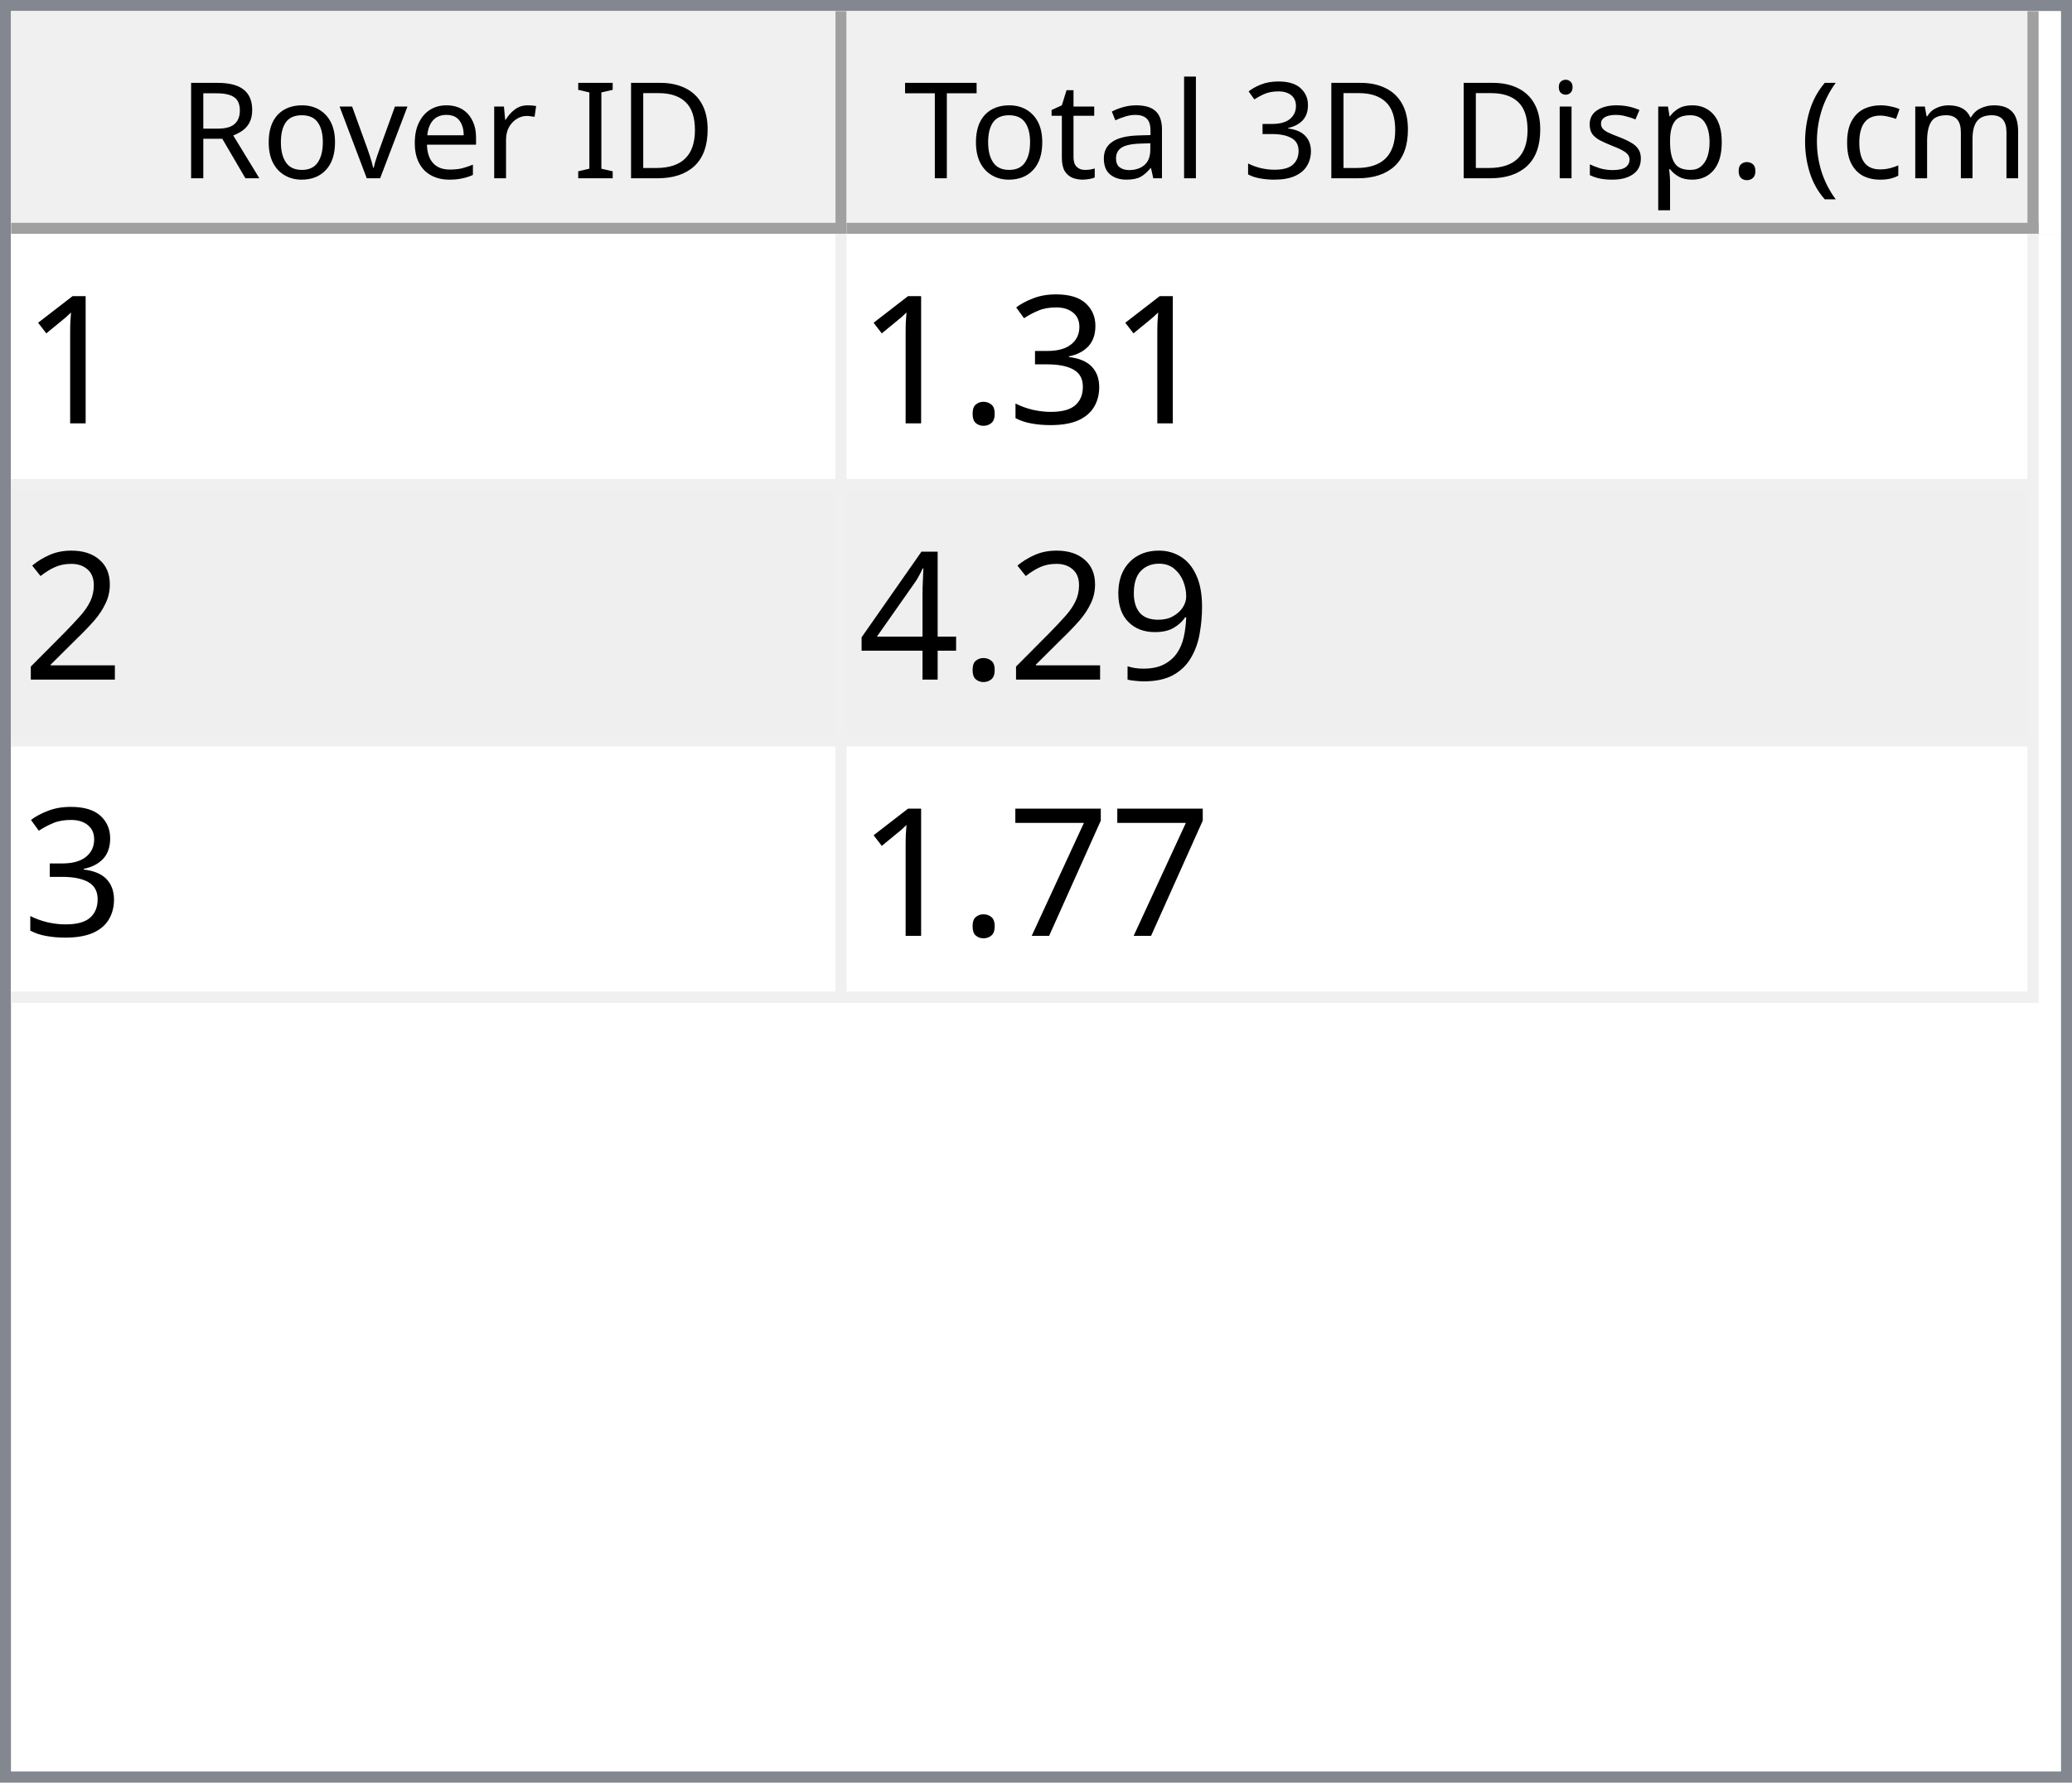
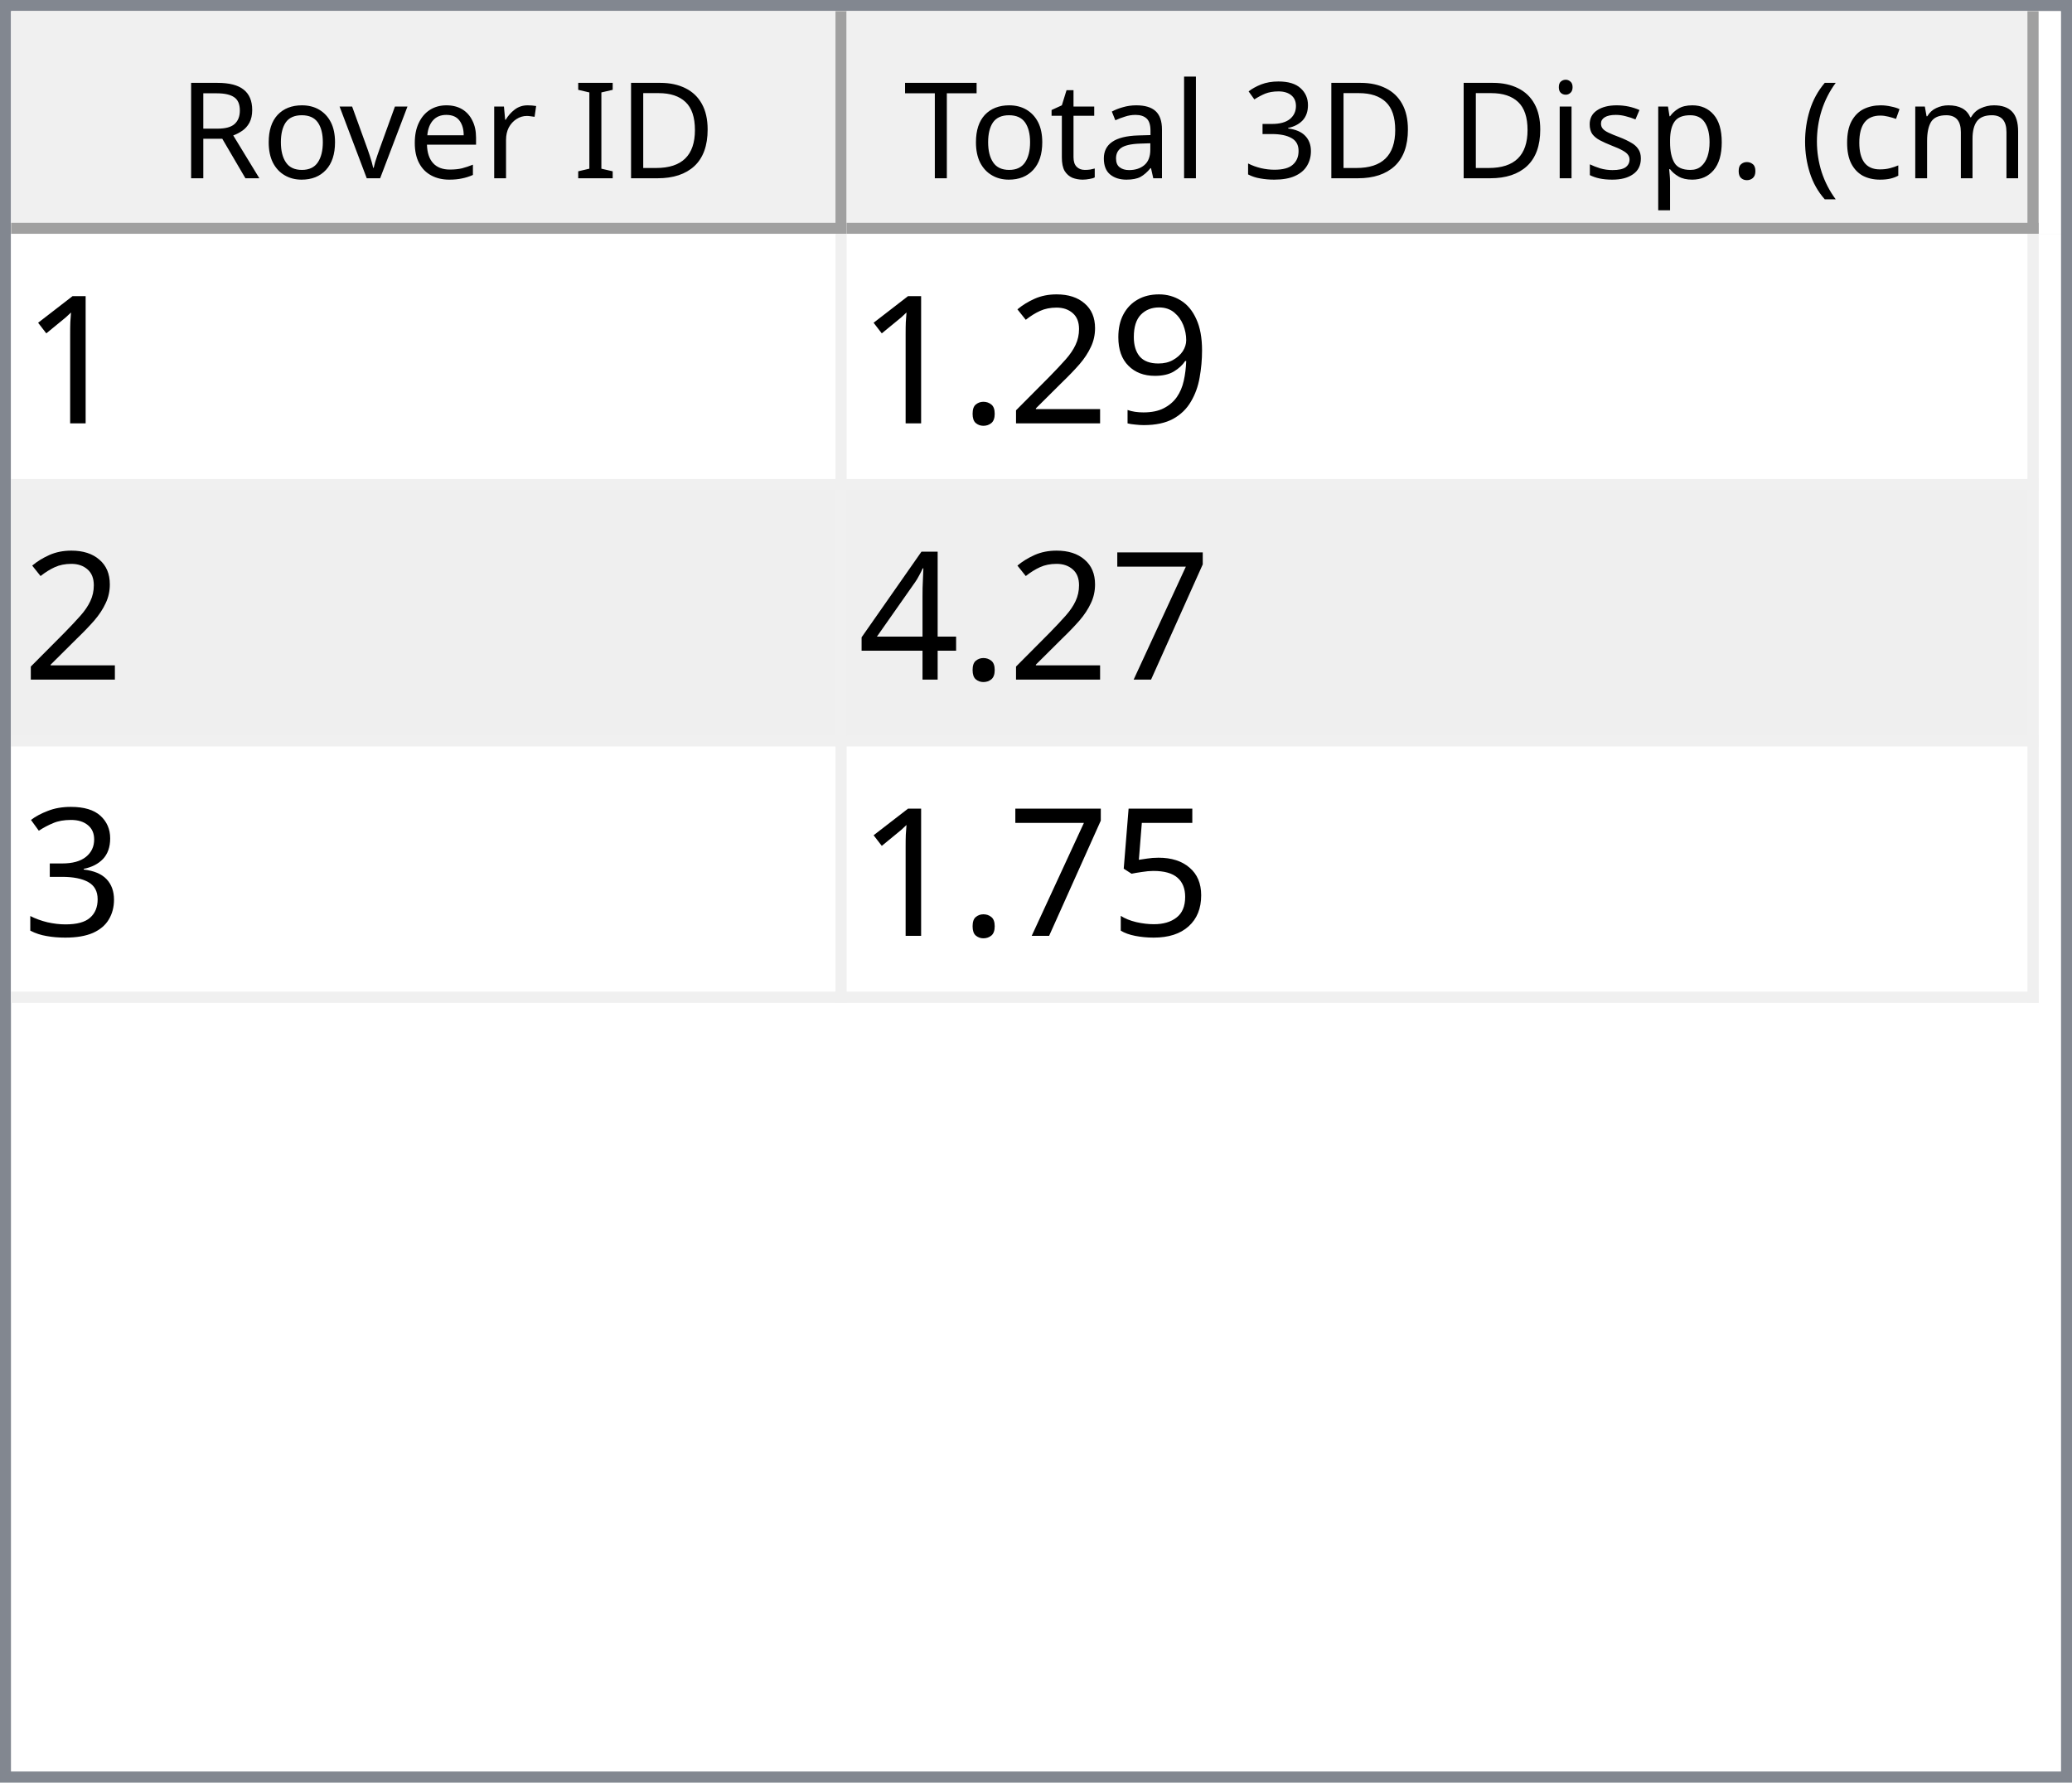
<svg xmlns="http://www.w3.org/2000/svg" style="fill-opacity:1; color-rendering:auto; color-interpolation:auto; text-rendering:auto; stroke:black; stroke-linecap:square; stroke-miterlimit:10; shape-rendering:auto; stroke-opacity:1; fill:black; stroke-dasharray:none; font-weight:normal; stroke-width:1; font-family:'Dialog'; font-style:normal; stroke-linejoin:miter; font-size:12px; stroke-dashoffset:0; image-rendering:auto;" width="186" height="160">
  <defs id="genericDefs" />
  <g>
    <defs id="defs1">
      <clipPath clipPathUnits="userSpaceOnUse" id="clipPath1">
        <path d="M0 0 L186 0 L186 160 L0 160 L0 0 Z" />
      </clipPath>
      <clipPath clipPathUnits="userSpaceOnUse" id="clipPath2">
        <path d="M0 0 L0 160 L186 160 L186 0 Z" />
      </clipPath>
      <clipPath clipPathUnits="userSpaceOnUse" id="clipPath3">
        <path d="M0 0 L0 20 L184 20 L184 0 Z" />
      </clipPath>
      <clipPath clipPathUnits="userSpaceOnUse" id="clipPath4">
        <path d="M0 0 L0 20 L75 20 L75 0 Z" />
      </clipPath>
      <clipPath clipPathUnits="userSpaceOnUse" id="clipPath5">
        <path d="M1 1 L1 19 L74 19 L74 1 Z" />
      </clipPath>
      <clipPath clipPathUnits="userSpaceOnUse" id="clipPath6">
        <path d="M0 0 L0 18 L73 18 L73 0 Z" />
      </clipPath>
      <clipPath clipPathUnits="userSpaceOnUse" id="clipPath7">
        <path d="M-0.5 -0.5 L-0.5 19.5 L74.5 19.5 L74.5 -0.5 Z" />
      </clipPath>
      <clipPath clipPathUnits="userSpaceOnUse" id="clipPath8">
        <path d="M0 0 L0 20 L107 20 L107 0 Z" />
      </clipPath>
      <clipPath clipPathUnits="userSpaceOnUse" id="clipPath9">
        <path d="M1 1 L1 19 L106 19 L106 1 Z" />
      </clipPath>
      <clipPath clipPathUnits="userSpaceOnUse" id="clipPath10">
        <path d="M0 0 L0 18 L105 18 L105 0 Z" />
      </clipPath>
      <clipPath clipPathUnits="userSpaceOnUse" id="clipPath11">
        <path d="M-0.5 -0.5 L-0.5 19.5 L106.5 19.5 L106.5 -0.5 Z" />
      </clipPath>
      <clipPath clipPathUnits="userSpaceOnUse" id="clipPath12">
        <path d="M0 0 L0 138 L184 138 L184 0 Z" />
      </clipPath>
      <clipPath clipPathUnits="userSpaceOnUse" id="clipPath13">
        <path d="M0 0 L0 69 L182 69 L182 0 Z" />
      </clipPath>
      <clipPath clipPathUnits="userSpaceOnUse" id="clipPath14">
        <path d="M-0.5 -0.5 L-0.5 68.5 L181.5 68.5 L181.5 -0.5 Z" />
      </clipPath>
      <clipPath clipPathUnits="userSpaceOnUse" id="clipPath15">
        <path d="M0 0 L0 22 L74 22 L74 0 Z" />
      </clipPath>
      <clipPath clipPathUnits="userSpaceOnUse" id="clipPath16">
        <path d="M0 0 L0 22 L106 22 L106 0 Z" />
      </clipPath>
      <font horiz-adv-x="64.551" id="font1">
        <font-face ascent="107.91" descent="25.098" units-per-em="100" style="font-style:normal; font-family:Segoe UI; font-weight:normal;" />
        <missing-glyph horiz-adv-x="64.551" d="M8.109 0 L8.109 68.266 L56.453 68.266 L56.453 0 L8.109 0 ZM15.328 7.234 L49.219 7.234 L49.219 61.031 L15.328 61.031 L15.328 7.234 Z" />
        <glyph unicode="D" horiz-adv-x="70.117" d="M9.188 0 L9.188 70.016 L28.516 70.016 Q65.531 70.016 65.531 35.891 Q65.531 19.672 55.25 9.836 Q44.969 0 27.734 0 L9.188 0 ZM17.391 62.594 L17.391 7.422 L27.828 7.422 Q41.609 7.422 49.273 14.797 Q56.938 22.172 56.938 35.688 Q56.938 62.594 28.328 62.594 L17.391 62.594 Z" />
        <glyph unicode="I" horiz-adv-x="26.611" d="M17.391 0 L9.188 0 L9.188 70.016 L17.391 70.016 L17.391 0 Z" />
        <glyph unicode=" " horiz-adv-x="27.393" d="" />
        <glyph unicode="r" horiz-adv-x="34.766" d="M34.188 41.891 Q32.078 43.5 28.125 43.5 Q23 43.5 19.555 38.672 Q16.109 33.844 16.109 25.484 L16.109 0 L8.109 0 L8.109 50 L16.109 50 L16.109 39.703 L16.312 39.703 Q18.016 44.969 21.531 47.922 Q25.047 50.875 29.391 50.875 Q32.516 50.875 34.188 50.203 L34.188 41.891 Z" />
        <glyph unicode="e" horiz-adv-x="52.295" d="M48.297 23 L12.984 23 Q13.188 14.656 17.484 10.109 Q21.781 5.562 29.297 5.562 Q37.75 5.562 44.828 11.141 L44.828 3.609 Q38.234 -1.172 27.391 -1.172 Q16.797 -1.172 10.742 5.641 Q4.688 12.453 4.688 24.812 Q4.688 36.469 11.305 43.82 Q17.922 51.172 27.734 51.172 Q37.547 51.172 42.922 44.828 Q48.297 38.484 48.297 27.203 L48.297 23 ZM40.094 29.781 Q40.047 36.719 36.75 40.578 Q33.453 44.438 27.594 44.438 Q21.922 44.438 17.969 40.383 Q14.016 36.328 13.094 29.781 L40.094 29.781 Z" />
        <glyph unicode="v" horiz-adv-x="47.9" d="M47.406 50 L27.484 0 L19.625 0 L0.688 50 L9.469 50 L22.172 13.672 Q23.578 9.672 23.922 6.688 L24.125 6.688 Q24.609 10.453 25.688 13.484 L38.969 50 L47.406 50 Z" />
        <glyph unicode="o" horiz-adv-x="58.594" d="M29 -1.172 Q17.922 -1.172 11.305 5.836 Q4.688 12.844 4.688 24.422 Q4.688 37.016 11.57 44.094 Q18.453 51.172 30.172 51.172 Q41.359 51.172 47.633 44.289 Q53.906 37.406 53.906 25.203 Q53.906 13.234 47.141 6.031 Q40.375 -1.172 29 -1.172 ZM29.594 44.438 Q21.875 44.438 17.383 39.188 Q12.891 33.938 12.891 24.703 Q12.891 15.828 17.43 10.695 Q21.969 5.562 29.594 5.562 Q37.359 5.562 41.531 10.594 Q45.703 15.625 45.703 24.906 Q45.703 34.281 41.531 39.359 Q37.359 44.438 29.594 44.438 Z" />
        <glyph unicode="R" horiz-adv-x="59.814" d="M59.375 0 L49.609 0 L37.891 19.625 Q36.281 22.359 34.766 24.289 Q33.25 26.219 31.664 27.438 Q30.078 28.656 28.25 29.219 Q26.422 29.781 24.125 29.781 L17.391 29.781 L17.391 0 L9.188 0 L9.188 70.016 L30.078 70.016 Q34.672 70.016 38.555 68.867 Q42.438 67.719 45.289 65.375 Q48.141 63.031 49.758 59.547 Q51.375 56.062 51.375 51.375 Q51.375 47.703 50.273 44.656 Q49.172 41.609 47.148 39.211 Q45.125 36.812 42.266 35.133 Q39.406 33.453 35.844 32.516 L35.844 32.328 Q37.594 31.547 38.891 30.547 Q40.188 29.547 41.359 28.18 Q42.531 26.812 43.68 25.078 Q44.828 23.344 46.234 21.047 L59.375 0 ZM17.391 62.594 L17.391 37.203 L28.516 37.203 Q31.594 37.203 34.203 38.133 Q36.812 39.062 38.719 40.797 Q40.625 42.531 41.703 45.047 Q42.781 47.562 42.781 50.688 Q42.781 56.297 39.141 59.445 Q35.5 62.594 28.609 62.594 L17.391 62.594 Z" />
        <glyph unicode=")" horiz-adv-x="30.176" d="M8.297 -15.922 L1.172 -15.922 Q16.406 2.344 16.406 26.812 Q16.406 51.469 1.078 70.016 L8.297 70.016 Q23.531 52.156 23.531 26.703 Q23.531 1.375 8.297 -15.922 Z" />
        <glyph unicode="m" horiz-adv-x="86.133" d="M79.109 0 L71.094 0 L71.094 28.719 Q71.094 37.016 68.531 40.727 Q65.969 44.438 59.906 44.438 Q54.781 44.438 51.195 39.75 Q47.609 35.062 47.609 28.516 L47.609 0 L39.594 0 L39.594 29.688 Q39.594 44.438 28.219 44.438 Q22.953 44.438 19.531 40.016 Q16.109 35.594 16.109 28.516 L16.109 0 L8.109 0 L8.109 50 L16.109 50 L16.109 42.094 L16.312 42.094 Q21.625 51.172 31.844 51.172 Q36.969 51.172 40.773 48.312 Q44.578 45.453 46 40.828 Q51.562 51.172 62.594 51.172 Q79.109 51.172 79.109 30.812 L79.109 0 Z" />
        <glyph unicode="c" horiz-adv-x="46.191" d="M42.188 2.297 Q36.422 -1.172 28.516 -1.172 Q17.828 -1.172 11.258 5.789 Q4.688 12.75 4.688 23.828 Q4.688 36.188 11.766 43.68 Q18.844 51.172 30.672 51.172 Q37.25 51.172 42.281 48.734 L42.281 40.531 Q36.719 44.438 30.375 44.438 Q22.703 44.438 17.797 38.945 Q12.891 33.453 12.891 24.516 Q12.891 15.719 17.508 10.641 Q22.125 5.562 29.891 5.562 Q36.422 5.562 42.188 9.906 L42.188 2.297 Z" />
        <glyph unicode="(" horiz-adv-x="30.176" d="M29.109 -15.922 L21.969 -15.922 Q6.844 1.375 6.844 26.703 Q6.844 52.156 21.969 70.016 L29.203 70.016 Q13.875 51.469 13.875 26.812 Q13.875 2.344 29.109 -15.922 Z" />
        <glyph unicode="." horiz-adv-x="21.68" d="M10.891 -1.078 Q8.641 -1.078 7.055 0.539 Q5.469 2.156 5.469 4.391 Q5.469 6.641 7.055 8.273 Q8.641 9.906 10.891 9.906 Q13.188 9.906 14.797 8.273 Q16.406 6.641 16.406 4.391 Q16.406 2.156 14.797 0.539 Q13.188 -1.078 10.891 -1.078 Z" />
        <glyph unicode="p" horiz-adv-x="58.789" d="M16.312 7.234 L16.109 7.234 L16.109 -23 L8.109 -23 L8.109 50 L16.109 50 L16.109 41.219 L16.312 41.219 Q22.219 51.172 33.594 51.172 Q43.266 51.172 48.688 44.461 Q54.109 37.75 54.109 26.469 Q54.109 13.922 48 6.375 Q41.891 -1.172 31.297 -1.172 Q21.578 -1.172 16.312 7.234 ZM16.109 27.391 L16.109 20.406 Q16.109 14.203 20.141 9.883 Q24.172 5.562 30.375 5.562 Q37.641 5.562 41.773 11.133 Q45.906 16.703 45.906 26.609 Q45.906 34.969 42.047 39.703 Q38.188 44.438 31.594 44.438 Q24.609 44.438 20.359 39.578 Q16.109 34.719 16.109 27.391 Z" />
        <glyph unicode="s" horiz-adv-x="42.432" d="M5.078 1.812 L5.078 10.406 Q11.625 5.562 19.484 5.562 Q30.031 5.562 30.031 12.594 Q30.031 14.594 29.125 15.992 Q28.219 17.391 26.68 18.461 Q25.141 19.531 23.07 20.383 Q21 21.234 18.609 22.172 Q15.281 23.484 12.766 24.828 Q10.25 26.172 8.57 27.859 Q6.891 29.547 6.031 31.695 Q5.172 33.844 5.172 36.719 Q5.172 40.234 6.789 42.945 Q8.406 45.656 11.086 47.484 Q13.766 49.312 17.211 50.242 Q20.656 51.172 24.312 51.172 Q30.812 51.172 35.938 48.922 L35.938 40.828 Q30.422 44.438 23.25 44.438 Q21 44.438 19.195 43.922 Q17.391 43.406 16.094 42.477 Q14.797 41.547 14.086 40.258 Q13.375 38.969 13.375 37.406 Q13.375 35.453 14.086 34.133 Q14.797 32.812 16.164 31.789 Q17.531 30.766 19.484 29.938 Q21.438 29.109 23.922 28.125 Q27.25 26.859 29.883 25.516 Q32.516 24.172 34.375 22.484 Q36.234 20.797 37.234 18.602 Q38.234 16.406 38.234 13.375 Q38.234 9.672 36.602 6.938 Q34.969 4.203 32.234 2.398 Q29.5 0.594 25.93 -0.289 Q22.359 -1.172 18.453 -1.172 Q10.75 -1.172 5.078 1.812 Z" />
        <glyph unicode="i" horiz-adv-x="24.219" d="M12.203 62.703 Q10.062 62.703 8.547 64.164 Q7.031 65.625 7.031 67.875 Q7.031 70.125 8.547 71.609 Q10.062 73.094 12.203 73.094 Q14.406 73.094 15.945 71.609 Q17.484 70.125 17.484 67.875 Q17.484 65.719 15.945 64.211 Q14.406 62.703 12.203 62.703 ZM16.109 0 L8.109 0 L8.109 50 L16.109 50 L16.109 0 Z" />
        <glyph unicode="3" horiz-adv-x="53.906" d="M46.531 19.828 Q46.531 15.094 44.75 11.211 Q42.969 7.328 39.719 4.57 Q36.469 1.812 31.93 0.297 Q27.391 -1.219 21.922 -1.219 Q11.922 -1.219 6 2.594 L6 11.188 Q13.094 5.609 22.219 5.609 Q25.875 5.609 28.828 6.539 Q31.781 7.469 33.906 9.227 Q36.031 10.984 37.18 13.477 Q38.328 15.969 38.328 19.094 Q38.328 32.812 18.797 32.812 L12.984 32.812 L12.984 39.594 L18.5 39.594 Q35.797 39.594 35.797 52.484 Q35.797 64.406 22.609 64.406 Q15.188 64.406 8.688 59.422 L8.688 67.188 Q15.375 71.188 24.609 71.188 Q29 71.188 32.57 69.969 Q36.141 68.75 38.68 66.555 Q41.219 64.359 42.609 61.281 Q44 58.203 44 54.5 Q44 40.672 30.031 36.719 L30.031 36.531 Q33.594 36.141 36.625 34.797 Q39.656 33.453 41.852 31.305 Q44.047 29.156 45.289 26.25 Q46.531 23.344 46.531 19.828 Z" />
        <glyph unicode="l" horiz-adv-x="24.219" d="M16.109 0 L8.109 0 L8.109 74.031 L16.109 74.031 L16.109 0 Z" />
        <glyph unicode="a" horiz-adv-x="50.879" d="M43.891 0 L35.891 0 L35.891 7.812 L35.688 7.812 Q30.469 -1.172 20.312 -1.172 Q12.844 -1.172 8.617 2.781 Q4.391 6.734 4.391 13.281 Q4.391 27.297 20.906 29.594 L35.891 31.688 Q35.891 44.438 25.594 44.438 Q16.547 44.438 9.281 38.281 L9.281 46.484 Q16.656 51.172 26.266 51.172 Q43.891 51.172 43.891 32.516 L43.891 0 ZM35.891 25.297 L23.828 23.641 Q18.266 22.859 15.43 20.875 Q12.594 18.891 12.594 13.875 Q12.594 10.203 15.211 7.883 Q17.828 5.562 22.172 5.562 Q28.125 5.562 32.008 9.742 Q35.891 13.922 35.891 20.312 L35.891 25.297 Z" />
        <glyph unicode="t" horiz-adv-x="33.887" d="M31.297 0.484 Q28.469 -1.078 23.828 -1.078 Q10.688 -1.078 10.688 13.578 L10.688 43.172 L2.094 43.172 L2.094 50 L10.688 50 L10.688 62.203 L18.703 64.797 L18.703 50 L31.297 50 L31.297 43.172 L18.703 43.172 L18.703 14.984 Q18.703 9.969 20.414 7.82 Q22.125 5.672 26.078 5.672 Q29.109 5.672 31.297 7.328 L31.297 0.484 Z" />
        <glyph unicode="T" horiz-adv-x="52.393" d="M50.594 62.594 L30.375 62.594 L30.375 0 L22.172 0 L22.172 62.594 L2 62.594 L2 70.016 L50.594 70.016 L50.594 62.594 Z" />
      </font>
      <font horiz-adv-x="75.0" id="font2">
        <font-face ascent="100.537" descent="21.973" units-per-em="100" style="font-style:normal; font-family:sans-serif; font-weight:normal;" />
        <missing-glyph horiz-adv-x="75.0" d="M12.5 0 L12.5 62.5 L62.5 62.5 L62.5 0 L12.5 0 ZM14.062 1.562 L60.938 1.562 L60.938 60.938 L14.062 60.938 L14.062 1.562 Z" />
        <glyph unicode="1" horiz-adv-x="55.615" d="M37.25 0 L28.469 0 L28.469 56 Q25.297 52.984 20.141 49.953 Q14.984 46.922 10.891 45.406 L10.891 53.906 Q18.266 57.375 23.781 62.305 Q29.297 67.234 31.594 71.875 L37.25 71.875 L37.25 0 Z" />
+         <glyph unicode="9" horiz-adv-x="55.615" d="M5.469 16.547 L13.922 17.328 Q14.984 11.375 18.016 8.688 Q21.047 6 25.781 6 Q29.828 6 32.883 7.859 Q35.938 9.719 37.891 12.82 Q39.844 15.922 41.164 21.195 Q42.484 26.469 42.484 31.938 Q42.484 32.516 42.438 33.688 Q39.797 29.5 35.234 26.883 Q30.672 24.266 25.344 24.266 Q16.453 24.266 10.305 30.711 Q4.156 37.156 4.156 47.703 Q4.156 58.594 10.578 65.234 Q17 71.875 26.656 71.875 Q33.641 71.875 39.43 68.117 Q45.219 64.359 48.219 57.398 Q51.219 50.438 51.219 37.25 Q51.219 23.531 48.242 15.406 Q45.266 7.281 39.383 3.031 Q33.5 -1.219 25.594 -1.219 Q17.188 -1.219 11.867 3.445 Q6.547 8.109 5.469 16.547 ZM41.453 48.141 Q41.453 55.719 37.43 60.156 Q33.406 64.594 27.734 64.594 Q21.875 64.594 17.531 59.812 Q13.188 55.031 13.188 47.406 Q13.188 40.578 17.312 36.305 Q21.438 32.031 27.484 32.031 Q33.594 32.031 37.523 36.305 Q41.453 40.578 41.453 48.141 Z" />
+         <glyph unicode="2" horiz-adv-x="55.615" d="M50.344 8.453 L50.344 0 L3.031 0 Q2.938 3.172 4.047 6.109 Q5.859 10.938 9.836 15.625 Q13.812 20.312 21.344 26.469 Q33.016 36.031 37.117 41.625 Q41.219 47.219 41.219 52.203 Q41.219 57.422 37.477 61.008 Q33.734 64.594 27.734 64.594 Q21.391 64.594 17.578 60.789 Q13.766 56.984 13.719 50.25 L4.688 51.172 Q5.609 61.281 11.664 66.578 Q17.719 71.875 27.938 71.875 Q38.234 71.875 44.242 66.164 Q50.25 60.453 50.25 52 Q50.25 47.703 48.492 43.555 Q46.734 39.406 42.656 34.812 Q38.578 30.219 29.109 22.219 Q21.188 15.578 18.945 13.211 Q16.703 10.844 15.234 8.453 L50.344 8.453 Z" />
+         <glyph unicode="." horiz-adv-x="27.783" d="M9.078 0 L9.078 10.016 L19.094 10.016 L19.094 0 L9.078 0 Z" />
+         <glyph unicode="7" horiz-adv-x="55.615" d="M4.734 62.203 L4.734 70.656 L51.078 70.656 L51.078 63.812 Q44.234 56.547 37.523 44.484 Q30.812 32.422 27.156 19.672 Q24.516 10.688 23.781 0 L14.75 0 Q14.891 8.453 18.062 20.414 Q21.234 32.375 27.172 43.484 Q33.109 54.594 39.797 62.203 L4.734 62.203 Z" />
+         <glyph unicode="4" horiz-adv-x="55.615" d="M32.328 0 L32.328 17.141 L1.266 17.141 L1.266 25.203 L33.938 71.578 L41.109 71.578 L41.109 25.203 L50.781 25.203 L50.781 17.141 L41.109 17.141 L41.109 0 L32.328 0 ZM32.328 25.203 L32.328 57.469 L9.906 25.203 L32.328 25.203 Z" />
        <glyph unicode="3" horiz-adv-x="55.615" d="M4.203 18.891 L12.984 20.062 Q14.5 12.594 18.141 9.297 Q21.781 6 27 6 Q33.203 6 37.477 10.297 Q41.75 14.594 41.75 20.953 Q41.75 27 37.797 30.93 Q33.844 34.859 27.734 34.859 Q25.25 34.859 21.531 33.891 L22.516 41.609 Q23.391 41.5 23.922 41.5 Q29.547 41.5 34.039 44.43 Q38.531 47.359 38.531 53.469 Q38.531 58.297 35.258 61.477 Q31.984 64.656 26.812 64.656 Q21.688 64.656 18.266 61.43 Q14.844 58.203 13.875 51.766 L5.078 53.328 Q6.688 62.156 12.398 67.016 Q18.109 71.875 26.609 71.875 Q32.469 71.875 37.398 69.359 Q42.328 66.844 44.945 62.5 Q47.562 58.156 47.562 53.266 Q47.562 48.641 45.07 44.828 Q42.578 41.016 37.703 38.766 Q44.047 37.312 47.562 32.695 Q51.078 28.078 51.078 21.141 Q51.078 11.766 44.242 5.25 Q37.406 -1.266 26.953 -1.266 Q17.531 -1.266 11.305 4.352 Q5.078 9.969 4.203 18.891 Z" />
-         <glyph unicode="." horiz-adv-x="27.783" d="M9.078 0 L9.078 10.016 L19.094 10.016 L19.094 0 L9.078 0 Z" />
-         <glyph unicode="2" horiz-adv-x="55.615" d="M50.344 8.453 L50.344 0 L3.031 0 Q2.938 3.172 4.047 6.109 Q5.859 10.938 9.836 15.625 Q13.812 20.312 21.344 26.469 Q33.016 36.031 37.117 41.625 Q41.219 47.219 41.219 52.203 Q41.219 57.422 37.477 61.008 Q33.734 64.594 27.734 64.594 Q21.391 64.594 17.578 60.789 Q13.766 56.984 13.719 50.25 L4.688 51.172 Q5.609 61.281 11.664 66.578 Q17.719 71.875 27.938 71.875 Q38.234 71.875 44.242 66.164 Q50.25 60.453 50.25 52 Q50.25 47.703 48.492 43.555 Q46.734 39.406 42.656 34.812 Q38.578 30.219 29.109 22.219 Q21.188 15.578 18.945 13.211 Q16.703 10.844 15.234 8.453 L50.344 8.453 Z" />
-         <glyph unicode="9" horiz-adv-x="55.615" d="M5.469 16.547 L13.922 17.328 Q14.984 11.375 18.016 8.688 Q21.047 6 25.781 6 Q29.828 6 32.883 7.859 Q35.938 9.719 37.891 12.82 Q39.844 15.922 41.164 21.195 Q42.484 26.469 42.484 31.938 Q42.484 32.516 42.438 33.688 Q39.797 29.5 35.234 26.883 Q30.672 24.266 25.344 24.266 Q16.453 24.266 10.305 30.711 Q4.156 37.156 4.156 47.703 Q4.156 58.594 10.578 65.234 Q17 71.875 26.656 71.875 Q33.641 71.875 39.43 68.117 Q45.219 64.359 48.219 57.398 Q51.219 50.438 51.219 37.25 Q51.219 23.531 48.242 15.406 Q45.266 7.281 39.383 3.031 Q33.5 -1.219 25.594 -1.219 Q17.188 -1.219 11.867 3.445 Q6.547 8.109 5.469 16.547 ZM41.453 48.141 Q41.453 55.719 37.43 60.156 Q33.406 64.594 27.734 64.594 Q21.875 64.594 17.531 59.812 Q13.188 55.031 13.188 47.406 Q13.188 40.578 17.312 36.305 Q21.438 32.031 27.484 32.031 Q33.594 32.031 37.523 36.305 Q41.453 40.578 41.453 48.141 Z" />
-         <glyph unicode="4" horiz-adv-x="55.615" d="M32.328 0 L32.328 17.141 L1.266 17.141 L1.266 25.203 L33.938 71.578 L41.109 71.578 L41.109 25.203 L50.781 25.203 L50.781 17.141 L41.109 17.141 L41.109 0 L32.328 0 ZM32.328 25.203 L32.328 57.469 L9.906 25.203 L32.328 25.203 Z" />
-         <glyph unicode="7" horiz-adv-x="55.615" d="M4.734 62.203 L4.734 70.656 L51.078 70.656 L51.078 63.812 Q44.234 56.547 37.523 44.484 Q30.812 32.422 27.156 19.672 Q24.516 10.688 23.781 0 L14.75 0 Q14.891 8.453 18.062 20.414 Q21.234 32.375 27.172 43.484 Q33.109 54.594 39.797 62.203 L4.734 62.203 Z" />
+         <glyph unicode="5" horiz-adv-x="55.615" d="M4.156 18.75 L13.375 19.531 Q14.406 12.797 18.141 9.398 Q21.875 6 27.156 6 Q33.5 6 37.891 10.789 Q42.281 15.578 42.281 23.484 Q42.281 31 38.062 35.352 Q33.844 39.703 27 39.703 Q22.75 39.703 19.336 37.773 Q15.922 35.844 13.969 32.766 L5.719 33.844 L12.641 70.609 L48.25 70.609 L48.25 62.203 L19.672 62.203 L15.828 42.969 Q22.266 47.469 29.344 47.469 Q38.719 47.469 45.164 40.969 Q51.609 34.469 51.609 24.266 Q51.609 14.547 45.953 7.469 Q39.062 -1.219 27.156 -1.219 Q17.391 -1.219 11.211 4.25 Q5.031 9.719 4.156 18.75 Z" />
      </font>
    </defs>
    <g style="fill:white; stroke:white;">
      <rect x="0" y="0" width="186" style="clip-path:url(#clipPath1); stroke:none;" height="160" />
    </g>
    <g style="fill:white; text-rendering:optimizeSpeed; color-rendering:optimizeSpeed; image-rendering:optimizeSpeed; shape-rendering:crispEdges; stroke:white; color-interpolation:sRGB;">
      <rect x="0" width="186" height="160" y="0" style="stroke:none;" />
      <path style="stroke:none;" d="M0 160 L186 160 L186 0 L0 0 Z" />
    </g>
    <g style="fill:rgb(240,240,240); font-family:'Segoe UI'; stroke:rgb(240,240,240);">
      <rect x="0" y="0" width="186" style="clip-path:url(#clipPath2); stroke:none;" height="160" />
    </g>
    <g style="fill:rgb(130,135,144); font-family:'Segoe UI'; stroke:rgb(130,135,144);">
      <path d="M0 0 L186 0 L186 160 L0 160 L0 0 ZM1 1 L185 1 L185 159 L1 159 L1 1 Z" style="fill-rule:evenodd; clip-path:url(#clipPath2); stroke:none;" />
    </g>
    <g style="fill:white; font-family:'Segoe UI'; stroke:white;" transform="translate(1,1)">
      <rect x="0" y="0" width="184" style="clip-path:url(#clipPath3); stroke:none;" height="20" />
    </g>
    <g style="fill:rgb(240,240,240); font-family:'Segoe UI'; stroke:rgb(240,240,240);" transform="translate(1,1)">
      <rect x="0" y="0" width="75" style="clip-path:url(#clipPath4); stroke:none;" height="20" />
    </g>
    <g style="font-family:'Segoe UI';" transform="translate(2,2)">
      <text x="14" xml:space="preserve" y="14" style="clip-path:url(#clipPath6); stroke:none;">Rover ID</text>
    </g>
    <g style="fill:rgb(160,160,160); font-family:'Segoe UI'; stroke:rgb(160,160,160); stroke-linejoin:bevel;" transform="translate(1.5,1.5)">
      <line x1="74" x2="74" y1="0" style="fill:none; clip-path:url(#clipPath7);" y2="19" />
    </g>
    <g style="fill:rgb(160,160,160); font-family:'Segoe UI'; stroke:rgb(160,160,160); stroke-linejoin:bevel;" transform="matrix(1,0,0,1,1,1) translate(0.5,0.5)">
      <line x1="0" x2="74" y1="19" style="fill:none; clip-path:url(#clipPath7);" y2="19" />
    </g>
    <g style="fill:rgb(240,240,240); font-family:'Segoe UI'; stroke:rgb(240,240,240);" transform="translate(76,1)">
      <rect x="0" y="0" width="107" style="clip-path:url(#clipPath8); stroke:none;" height="20" />
    </g>
    <g style="font-family:'Segoe UI';" transform="translate(77,2)">
      <text x="1" xml:space="preserve" y="14" style="clip-path:url(#clipPath10); stroke:none;"> Total 3D Disp. (cm)</text>
    </g>
    <g style="fill:rgb(160,160,160); font-family:'Segoe UI'; stroke:rgb(160,160,160); stroke-linejoin:bevel;" transform="translate(76.5,1.5)">
      <line x1="106" x2="106" y1="0" style="fill:none; clip-path:url(#clipPath11);" y2="19" />
    </g>
    <g style="fill:rgb(160,160,160); font-family:'Segoe UI'; stroke:rgb(160,160,160); stroke-linejoin:bevel;" transform="matrix(1,0,0,1,76,1) translate(0.5,0.5)">
      <line x1="0" x2="106" y1="19" style="fill:none; clip-path:url(#clipPath11);" y2="19" />
    </g>
    <g style="fill:white; font-family:'Segoe UI'; stroke:white;" transform="translate(1,21)">
      <rect x="0" y="0" width="184" style="clip-path:url(#clipPath12); stroke:none;" height="138" />
    </g>
    <g style="fill:rgb(240,240,240); font-size:16px; font-family:sans-serif; stroke:rgb(240,240,240);" transform="translate(1,21)">
      <rect x="0" y="0" width="182" style="clip-path:url(#clipPath13); stroke:none;" height="69" />
      <line transform="translate(0.5,0.5)" x1="0" x2="181" y1="22" style="clip-path:url(#clipPath14); fill:none; stroke-linejoin:bevel;" y2="22" />
    </g>
    <g transform="matrix(1,0,0,1,1,21) translate(0.5,0.5)" style="fill:rgb(240,240,240); font-size:16px; font-family:sans-serif; stroke:rgb(240,240,240); stroke-linejoin:bevel;">
      <line x1="0" x2="181" y1="45" style="fill:none; clip-path:url(#clipPath14);" y2="45" />
    </g>
    <g transform="matrix(1,0,0,1,1,21) translate(0.5,0.5)" style="fill:rgb(240,240,240); font-size:16px; font-family:sans-serif; stroke:rgb(240,240,240); stroke-linejoin:bevel;">
      <line x1="0" x2="181" y1="68" style="fill:none; clip-path:url(#clipPath14);" y2="68" />
    </g>
    <g transform="matrix(1,0,0,1,1,21) translate(0.5,0.5)" style="fill:rgb(240,240,240); font-size:16px; font-family:sans-serif; stroke:rgb(240,240,240); stroke-linejoin:bevel;">
      <line x1="74" x2="74" y1="0" style="fill:none; clip-path:url(#clipPath14);" y2="68" />
    </g>
    <g transform="matrix(1,0,0,1,1,21) translate(0.5,0.5)" style="fill:rgb(240,240,240); font-size:16px; font-family:sans-serif; stroke:rgb(240,240,240); stroke-linejoin:bevel;">
      <line x1="181" x2="181" y1="0" style="fill:none; clip-path:url(#clipPath14);" y2="68" />
    </g>
    <g style="fill:white; font-size:16px; font-family:sans-serif; stroke:white;" transform="matrix(1,0,0,1,1,21)">
      <rect x="0" y="0" width="74" style="clip-path:url(#clipPath15); stroke:none;" height="22" />
      <text x="1" y="17" style="fill:black; clip-path:url(#clipPath15); stroke:none;" xml:space="preserve">1</text>
    </g>
    <g style="fill:white; font-size:16px; font-family:sans-serif; stroke:white;" transform="matrix(1,0,0,1,1,21) translate(75,0)">
      <rect x="0" y="0" width="106" style="clip-path:url(#clipPath16); stroke:none;" height="22" />
-       <text x="1" y="17" style="fill:black; clip-path:url(#clipPath16); stroke:none;" xml:space="preserve">1.31</text>
+       <text x="1" y="17" style="fill:black; clip-path:url(#clipPath16); stroke:none;" xml:space="preserve">1.29</text>
    </g>
    <g style="fill:rgb(239,239,239); font-size:16px; font-family:sans-serif; stroke:rgb(239,239,239);" transform="matrix(1,0,0,1,1,21) translate(0,23)">
      <rect x="0" y="0" width="74" style="clip-path:url(#clipPath15); stroke:none;" height="22" />
      <text x="1" y="17" style="fill:black; clip-path:url(#clipPath15); stroke:none;" xml:space="preserve">2</text>
    </g>
    <g style="fill:rgb(239,239,239); font-size:16px; font-family:sans-serif; stroke:rgb(239,239,239);" transform="matrix(1,0,0,1,1,21) translate(75,23)">
      <rect x="0" y="0" width="106" style="clip-path:url(#clipPath16); stroke:none;" height="22" />
-       <text x="1" y="17" style="fill:black; clip-path:url(#clipPath16); stroke:none;" xml:space="preserve">4.29</text>
+       <text x="1" y="17" style="fill:black; clip-path:url(#clipPath16); stroke:none;" xml:space="preserve">4.27</text>
    </g>
    <g style="fill:white; font-size:16px; font-family:sans-serif; stroke:white;" transform="matrix(1,0,0,1,1,21) translate(0,46)">
      <rect x="0" y="0" width="74" style="clip-path:url(#clipPath15); stroke:none;" height="22" />
      <text x="1" y="17" style="fill:black; clip-path:url(#clipPath15); stroke:none;" xml:space="preserve">3</text>
    </g>
    <g style="fill:white; font-size:16px; font-family:sans-serif; stroke:white;" transform="matrix(1,0,0,1,1,21) translate(75,46)">
      <rect x="0" y="0" width="106" style="clip-path:url(#clipPath16); stroke:none;" height="22" />
-       <text x="1" y="17" style="fill:black; clip-path:url(#clipPath16); stroke:none;" xml:space="preserve">1.77</text>
+       <text x="1" y="17" style="fill:black; clip-path:url(#clipPath16); stroke:none;" xml:space="preserve">1.75</text>
    </g>
  </g>
</svg>
